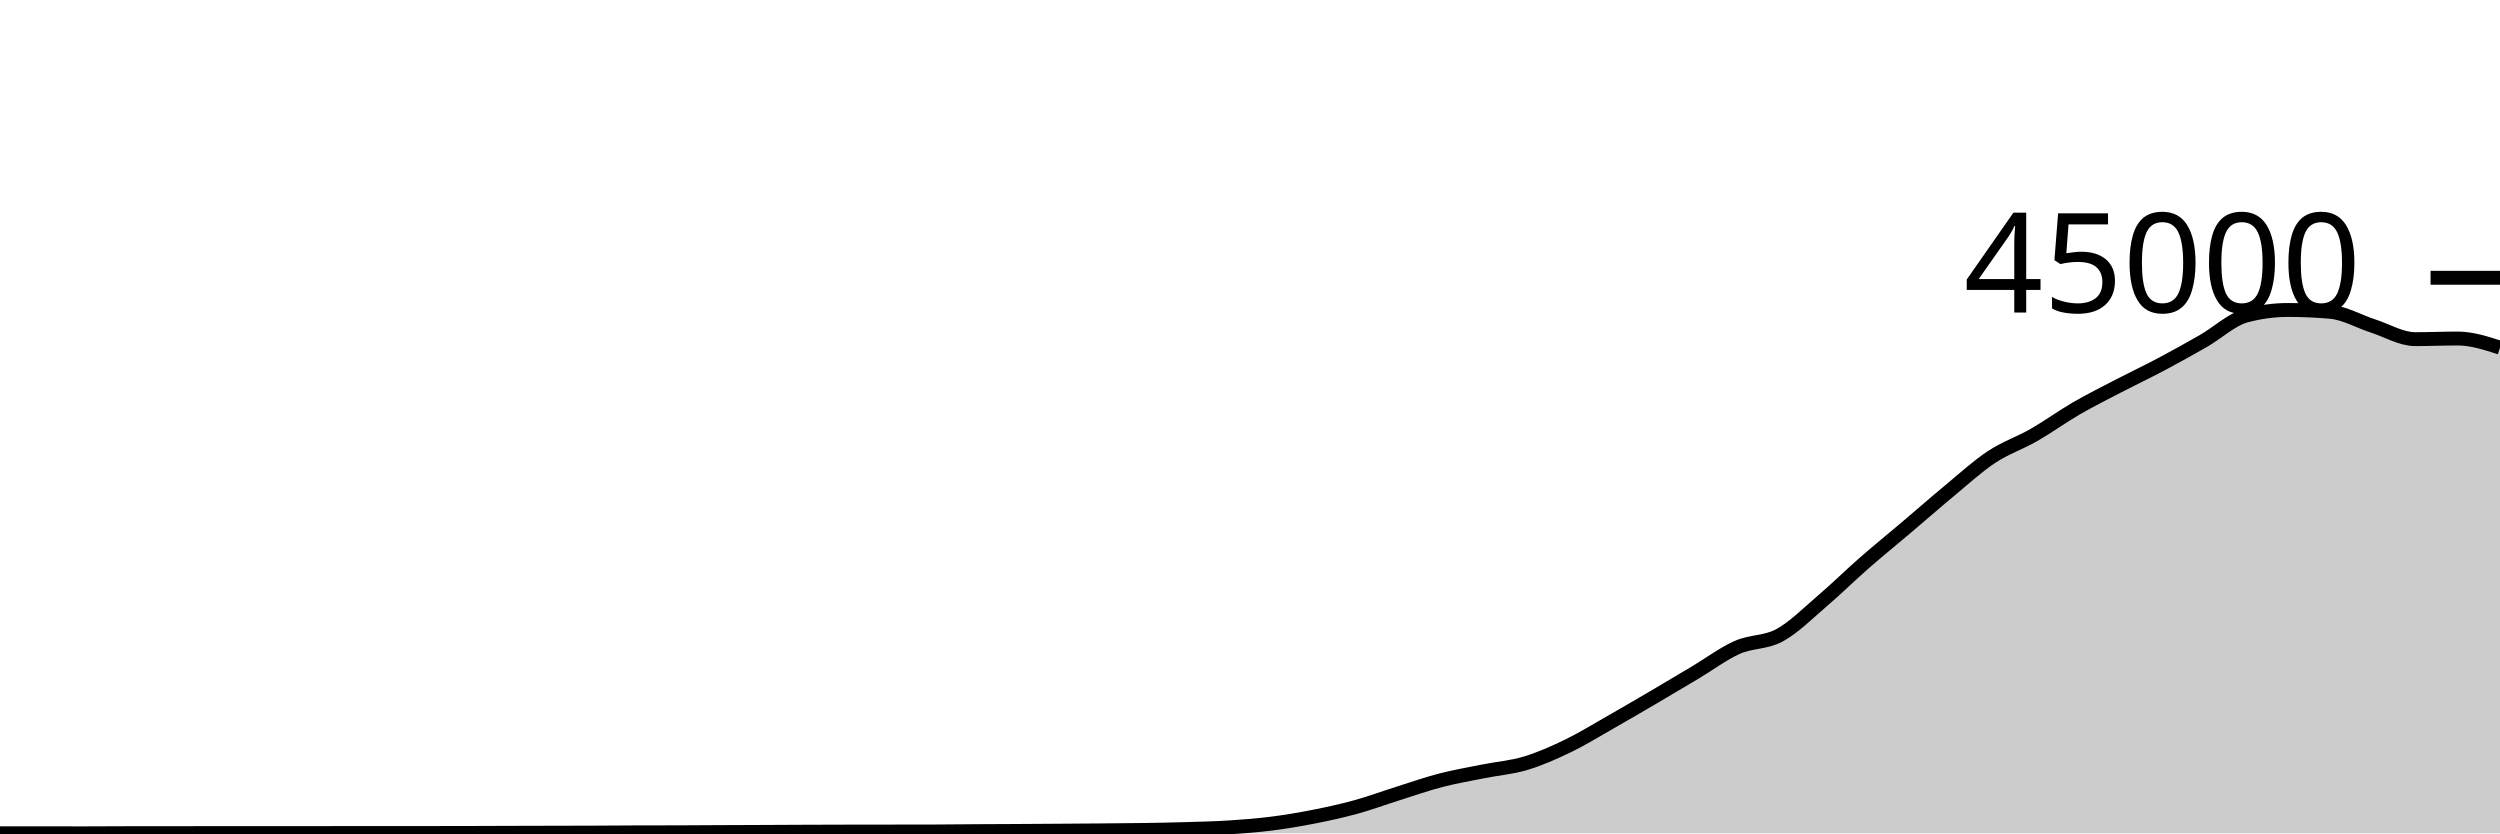
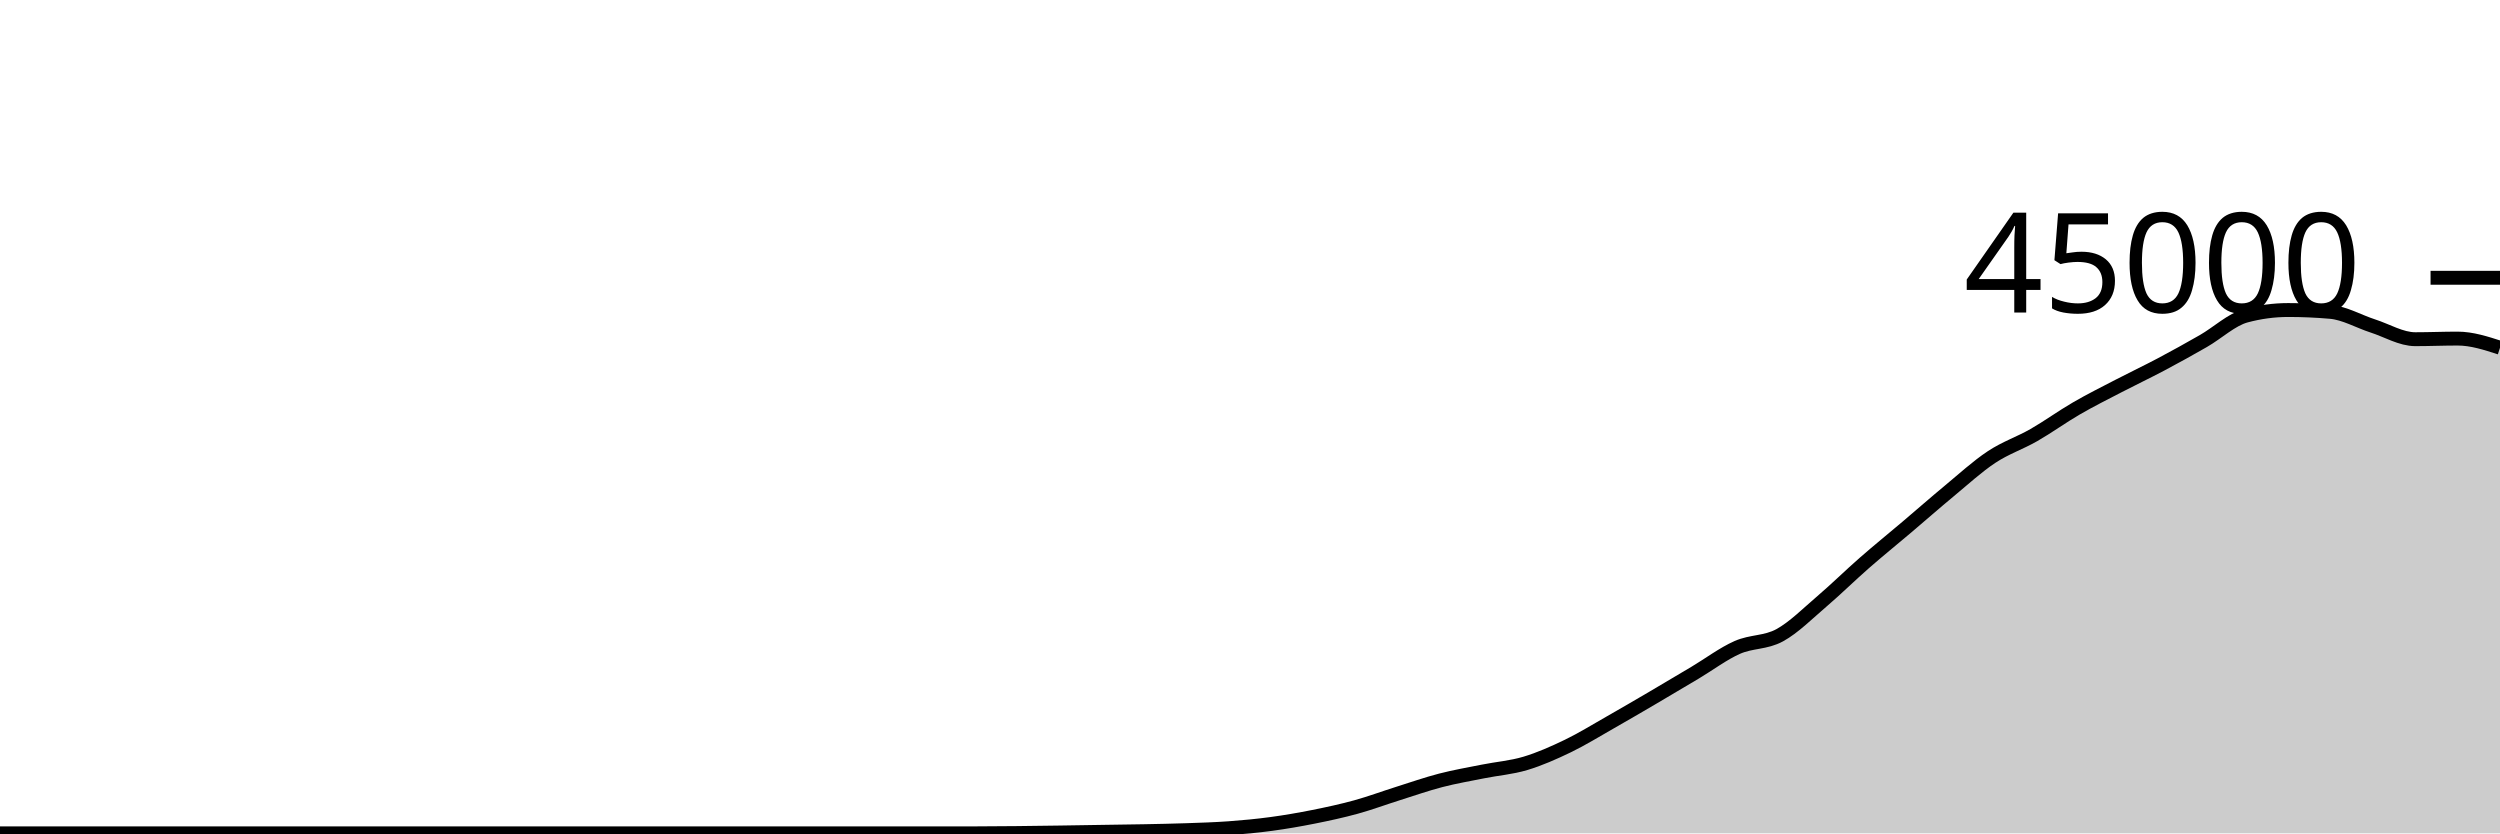
<svg xmlns="http://www.w3.org/2000/svg" viewBox="0 0 180 60">
  <g transform="translate(0,20)">
-     <path class="area" fill="rgba(0, 0, 0, 0.2)" d="M0,39.995C1.017,39.996,2.034,39.997,3.051,39.997C4.068,39.998,5.085,39.999,6.102,39.999C7.119,39.999,8.136,39.988,9.153,39.988C10.169,39.987,11.186,39.987,12.203,39.987C13.22,39.986,14.237,39.983,15.254,39.982C16.271,39.981,17.288,39.98,18.305,39.98C19.322,39.98,20.339,39.98,21.356,39.98C22.373,39.98,23.39,39.98,24.407,39.979C25.424,39.978,26.441,39.975,27.458,39.975C28.475,39.975,29.492,39.976,30.508,39.976C31.525,39.976,32.542,39.975,33.559,39.972C34.576,39.97,35.593,39.965,36.61,39.962C37.627,39.959,38.644,39.956,39.661,39.954C40.678,39.951,41.695,39.951,42.712,39.947C43.729,39.943,44.746,39.933,45.763,39.93C46.78,39.927,47.797,39.928,48.814,39.925C49.831,39.922,50.847,39.914,51.864,39.909C52.881,39.905,53.898,39.901,54.915,39.897C55.932,39.892,56.949,39.886,57.966,39.882C58.983,39.878,60,39.875,61.017,39.873C62.034,39.871,63.051,39.87,64.068,39.869C65.085,39.868,66.102,39.868,67.119,39.867C68.136,39.865,69.153,39.849,70.169,39.843C71.186,39.836,72.203,39.833,73.22,39.828C74.237,39.822,75.254,39.815,76.271,39.808C77.288,39.801,78.305,39.794,79.322,39.786C80.339,39.777,81.356,39.772,82.373,39.756C83.39,39.741,84.407,39.721,85.424,39.691C86.441,39.66,87.458,39.639,88.475,39.574C89.492,39.51,90.508,39.431,91.525,39.303C92.542,39.175,93.559,39.004,94.576,38.804C95.593,38.604,96.61,38.383,97.627,38.103C98.644,37.823,99.661,37.444,100.678,37.124C101.695,36.803,102.712,36.446,103.729,36.182C104.746,35.918,105.763,35.745,106.78,35.54C107.797,35.336,108.814,35.262,109.831,34.957C110.847,34.653,111.864,34.203,112.881,33.712C113.898,33.221,114.915,32.591,115.932,32.013C116.949,31.435,117.966,30.84,118.983,30.244C120,29.648,121.017,29.043,122.034,28.437C123.051,27.832,124.068,27.061,125.085,26.611C126.102,26.16,127.119,26.289,128.136,25.735C129.153,25.181,130.169,24.155,131.186,23.286C132.203,22.418,133.22,21.415,134.237,20.525C135.254,19.636,136.271,18.813,137.288,17.951C138.305,17.089,139.322,16.195,140.339,15.354C141.356,14.513,142.373,13.576,143.39,12.904C144.407,12.232,145.424,11.903,146.441,11.32C147.458,10.737,148.475,9.996,149.492,9.407C150.508,8.818,151.525,8.312,152.542,7.784C153.559,7.256,154.576,6.775,155.593,6.236C156.61,5.697,157.627,5.135,158.644,4.55C159.661,3.966,160.678,3.003,161.695,2.729C162.712,2.455,163.729,2.318,164.746,2.318C165.763,2.318,166.78,2.363,167.797,2.452C168.814,2.54,169.831,3.139,170.847,3.467C171.864,3.795,172.881,4.419,173.898,4.419C174.915,4.419,175.932,4.373,176.949,4.373C177.966,4.373,178.983,4.703,180,5.033L180,40C178.983,40,177.966,40,176.949,40C175.932,40,174.915,40,173.898,40C172.881,40,171.864,40,170.847,40C169.831,40,168.814,40,167.797,40C166.78,40,165.763,40,164.746,40C163.729,40,162.712,40,161.695,40C160.678,40,159.661,40,158.644,40C157.627,40,156.61,40,155.593,40C154.576,40,153.559,40,152.542,40C151.525,40,150.508,40,149.492,40C148.475,40,147.458,40,146.441,40C145.424,40,144.407,40,143.39,40C142.373,40,141.356,40,140.339,40C139.322,40,138.305,40,137.288,40C136.271,40,135.254,40,134.237,40C133.22,40,132.203,40,131.186,40C130.169,40,129.153,40,128.136,40C127.119,40,126.102,40,125.085,40C124.068,40,123.051,40,122.034,40C121.017,40,120,40,118.983,40C117.966,40,116.949,40,115.932,40C114.915,40,113.898,40,112.881,40C111.864,40,110.847,40,109.831,40C108.814,40,107.797,40,106.78,40C105.763,40,104.746,40,103.729,40C102.712,40,101.695,40,100.678,40C99.661,40,98.644,40,97.627,40C96.61,40,95.593,40,94.576,40C93.559,40,92.542,40,91.525,40C90.508,40,89.492,40,88.475,40C87.458,40,86.441,40,85.424,40C84.407,40,83.39,40,82.373,40C81.356,40,80.339,40,79.322,40C78.305,40,77.288,40,76.271,40C75.254,40,74.237,40,73.22,40C72.203,40,71.186,40,70.169,40C69.153,40,68.136,40,67.119,40C66.102,40,65.085,40,64.068,40C63.051,40,62.034,40,61.017,40C60,40,58.983,40,57.966,40C56.949,40,55.932,40,54.915,40C53.898,40,52.881,40,51.864,40C50.847,40,49.831,40,48.814,40C47.797,40,46.78,40,45.763,40C44.746,40,43.729,40,42.712,40C41.695,40,40.678,40,39.661,40C38.644,40,37.627,40,36.61,40C35.593,40,34.576,40,33.559,40C32.542,40,31.525,40,30.508,40C29.492,40,28.475,40,27.458,40C26.441,40,25.424,40,24.407,40C23.39,40,22.373,40,21.356,40C20.339,40,19.322,40,18.305,40C17.288,40,16.271,40,15.254,40C14.237,40,13.22,40,12.203,40C11.186,40,10.169,40,9.153,40C8.136,40,7.119,40,6.102,40C5.085,40,4.068,40,3.051,40C2.034,40,1.017,40,0,40Z" />
-     <path class="line" stroke="black" fill="none" d="M0,39.995C1.017,39.996,2.034,39.997,3.051,39.997C4.068,39.998,5.085,39.999,6.102,39.999C7.119,39.999,8.136,39.988,9.153,39.988C10.169,39.987,11.186,39.987,12.203,39.987C13.22,39.986,14.237,39.983,15.254,39.982C16.271,39.981,17.288,39.98,18.305,39.98C19.322,39.98,20.339,39.98,21.356,39.98C22.373,39.98,23.39,39.98,24.407,39.979C25.424,39.978,26.441,39.975,27.458,39.975C28.475,39.975,29.492,39.976,30.508,39.976C31.525,39.976,32.542,39.975,33.559,39.972C34.576,39.97,35.593,39.965,36.61,39.962C37.627,39.959,38.644,39.956,39.661,39.954C40.678,39.951,41.695,39.951,42.712,39.947C43.729,39.943,44.746,39.933,45.763,39.93C46.78,39.927,47.797,39.928,48.814,39.925C49.831,39.922,50.847,39.914,51.864,39.909C52.881,39.905,53.898,39.901,54.915,39.897C55.932,39.892,56.949,39.886,57.966,39.882C58.983,39.878,60,39.875,61.017,39.873C62.034,39.871,63.051,39.87,64.068,39.869C65.085,39.868,66.102,39.868,67.119,39.867C68.136,39.865,69.153,39.849,70.169,39.843C71.186,39.836,72.203,39.833,73.22,39.828C74.237,39.822,75.254,39.815,76.271,39.808C77.288,39.801,78.305,39.794,79.322,39.786C80.339,39.777,81.356,39.772,82.373,39.756C83.39,39.741,84.407,39.721,85.424,39.691C86.441,39.66,87.458,39.639,88.475,39.574C89.492,39.51,90.508,39.431,91.525,39.303C92.542,39.175,93.559,39.004,94.576,38.804C95.593,38.604,96.61,38.383,97.627,38.103C98.644,37.823,99.661,37.444,100.678,37.124C101.695,36.803,102.712,36.446,103.729,36.182C104.746,35.918,105.763,35.745,106.78,35.54C107.797,35.336,108.814,35.262,109.831,34.957C110.847,34.653,111.864,34.203,112.881,33.712C113.898,33.221,114.915,32.591,115.932,32.013C116.949,31.435,117.966,30.84,118.983,30.244C120,29.648,121.017,29.043,122.034,28.437C123.051,27.832,124.068,27.061,125.085,26.611C126.102,26.16,127.119,26.289,128.136,25.735C129.153,25.181,130.169,24.155,131.186,23.286C132.203,22.418,133.22,21.415,134.237,20.525C135.254,19.636,136.271,18.813,137.288,17.951C138.305,17.089,139.322,16.195,140.339,15.354C141.356,14.513,142.373,13.576,143.39,12.904C144.407,12.232,145.424,11.903,146.441,11.32C147.458,10.737,148.475,9.996,149.492,9.407C150.508,8.818,151.525,8.312,152.542,7.784C153.559,7.256,154.576,6.775,155.593,6.236C156.61,5.697,157.627,5.135,158.644,4.55C159.661,3.966,160.678,3.003,161.695,2.729C162.712,2.455,163.729,2.318,164.746,2.318C165.763,2.318,166.78,2.363,167.797,2.452C168.814,2.54,169.831,3.139,170.847,3.467C171.864,3.795,172.881,4.419,173.898,4.419C174.915,4.419,175.932,4.373,176.949,4.373C177.966,4.373,178.983,4.703,180,5.033" />
+     <path class="area" fill="rgba(0, 0, 0, 0.2)" d="M0,40C1.017,40,2.034,40,3.051,40C4.068,40,5.085,40,6.102,40C7.119,40,8.136,40,9.153,40C10.169,40,11.186,40,12.203,40C13.22,40,14.237,40,15.254,40C16.271,40,17.288,40,18.305,40C19.322,40,20.339,40,21.356,40C22.373,40,23.39,40,24.407,40C25.424,40,26.441,40,27.458,40C28.475,40,29.492,40,30.508,40C31.525,40,32.542,40,33.559,40C34.576,40,35.593,40,36.61,40C37.627,40,38.644,40,39.661,40C40.678,40,41.695,40,42.712,40C43.729,40,44.746,40,45.763,40C46.78,40,47.797,40,48.814,40C49.831,40,50.847,40,51.864,40C52.881,40,53.898,40,54.915,40C55.932,40,56.949,40,57.966,40C58.983,40,60,40,61.017,40C62.034,40,63.051,40,64.068,40C65.085,40,66.102,40,67.119,40C68.136,40,69.153,40,70.169,40C71.186,40,72.203,39.989,73.22,39.979C74.237,39.969,75.254,39.954,76.271,39.94C77.288,39.925,78.305,39.907,79.322,39.892C80.339,39.876,81.356,39.865,82.373,39.845C83.39,39.825,84.407,39.806,85.424,39.771C86.441,39.735,87.458,39.706,88.475,39.632C89.492,39.558,90.508,39.463,91.525,39.325C92.542,39.188,93.559,39.012,94.576,38.809C95.593,38.606,96.61,38.387,97.627,38.107C98.644,37.826,99.661,37.447,100.678,37.127C101.695,36.807,102.712,36.449,103.729,36.186C104.746,35.922,105.763,35.749,106.78,35.545C107.797,35.341,108.814,35.267,109.831,34.962C110.847,34.657,111.864,34.206,112.881,33.716C113.898,33.225,114.915,32.595,115.932,32.017C116.949,31.439,117.966,30.844,118.983,30.248C120,29.652,121.017,29.046,122.034,28.441C123.051,27.835,124.068,27.065,125.085,26.615C126.102,26.165,127.119,26.293,128.136,25.739C129.153,25.184,130.169,24.158,131.186,23.29C132.203,22.421,133.22,21.418,134.237,20.529C135.254,19.64,136.271,18.817,137.288,17.956C138.305,17.094,139.322,16.199,140.339,15.357C141.356,14.516,142.373,13.58,143.39,12.908C144.407,12.235,145.424,11.906,146.441,11.324C147.458,10.741,148.475,10.001,149.492,9.412C150.508,8.822,151.525,8.316,152.542,7.788C153.559,7.259,154.576,6.779,155.593,6.24C156.61,5.701,157.627,5.138,158.644,4.554C159.661,3.969,160.678,3.006,161.695,2.732C162.712,2.459,163.729,2.322,164.746,2.322C165.763,2.322,166.78,2.366,167.797,2.455C168.814,2.544,169.831,3.142,170.847,3.47C171.864,3.798,172.881,4.422,173.898,4.422C174.915,4.422,175.932,4.378,176.949,4.378C177.966,4.378,178.983,4.707,180,5.036L180,40C178.983,40,177.966,40,176.949,40C175.932,40,174.915,40,173.898,40C172.881,40,171.864,40,170.847,40C169.831,40,168.814,40,167.797,40C166.78,40,165.763,40,164.746,40C163.729,40,162.712,40,161.695,40C160.678,40,159.661,40,158.644,40C157.627,40,156.61,40,155.593,40C154.576,40,153.559,40,152.542,40C151.525,40,150.508,40,149.492,40C148.475,40,147.458,40,146.441,40C145.424,40,144.407,40,143.39,40C142.373,40,141.356,40,140.339,40C139.322,40,138.305,40,137.288,40C136.271,40,135.254,40,134.237,40C133.22,40,132.203,40,131.186,40C130.169,40,129.153,40,128.136,40C127.119,40,126.102,40,125.085,40C124.068,40,123.051,40,122.034,40C121.017,40,120,40,118.983,40C117.966,40,116.949,40,115.932,40C114.915,40,113.898,40,112.881,40C111.864,40,110.847,40,109.831,40C108.814,40,107.797,40,106.78,40C105.763,40,104.746,40,103.729,40C102.712,40,101.695,40,100.678,40C99.661,40,98.644,40,97.627,40C96.61,40,95.593,40,94.576,40C93.559,40,92.542,40,91.525,40C90.508,40,89.492,40,88.475,40C87.458,40,86.441,40,85.424,40C84.407,40,83.39,40,82.373,40C81.356,40,80.339,40,79.322,40C78.305,40,77.288,40,76.271,40C75.254,40,74.237,40,73.22,40C72.203,40,71.186,40,70.169,40C69.153,40,68.136,40,67.119,40C66.102,40,65.085,40,64.068,40C63.051,40,62.034,40,61.017,40C60,40,58.983,40,57.966,40C56.949,40,55.932,40,54.915,40C53.898,40,52.881,40,51.864,40C50.847,40,49.831,40,48.814,40C47.797,40,46.78,40,45.763,40C44.746,40,43.729,40,42.712,40C41.695,40,40.678,40,39.661,40C38.644,40,37.627,40,36.61,40C35.593,40,34.576,40,33.559,40C32.542,40,31.525,40,30.508,40C29.492,40,28.475,40,27.458,40C26.441,40,25.424,40,24.407,40C23.39,40,22.373,40,21.356,40C20.339,40,19.322,40,18.305,40C17.288,40,16.271,40,15.254,40C14.237,40,13.22,40,12.203,40C11.186,40,10.169,40,9.153,40C8.136,40,7.119,40,6.102,40C5.085,40,4.068,40,3.051,40C2.034,40,1.017,40,0,40Z" />
+     <path class="line" stroke="black" fill="none" d="M0,40C1.017,40,2.034,40,3.051,40C4.068,40,5.085,40,6.102,40C7.119,40,8.136,40,9.153,40C10.169,40,11.186,40,12.203,40C13.22,40,14.237,40,15.254,40C16.271,40,17.288,40,18.305,40C19.322,40,20.339,40,21.356,40C22.373,40,23.39,40,24.407,40C25.424,40,26.441,40,27.458,40C28.475,40,29.492,40,30.508,40C31.525,40,32.542,40,33.559,40C34.576,40,35.593,40,36.61,40C37.627,40,38.644,40,39.661,40C40.678,40,41.695,40,42.712,40C43.729,40,44.746,40,45.763,40C46.78,40,47.797,40,48.814,40C49.831,40,50.847,40,51.864,40C52.881,40,53.898,40,54.915,40C55.932,40,56.949,40,57.966,40C58.983,40,60,40,61.017,40C62.034,40,63.051,40,64.068,40C65.085,40,66.102,40,67.119,40C68.136,40,69.153,40,70.169,40C71.186,40,72.203,39.989,73.22,39.979C74.237,39.969,75.254,39.954,76.271,39.94C77.288,39.925,78.305,39.907,79.322,39.892C80.339,39.876,81.356,39.865,82.373,39.845C83.39,39.825,84.407,39.806,85.424,39.771C86.441,39.735,87.458,39.706,88.475,39.632C89.492,39.558,90.508,39.463,91.525,39.325C92.542,39.188,93.559,39.012,94.576,38.809C95.593,38.606,96.61,38.387,97.627,38.107C98.644,37.826,99.661,37.447,100.678,37.127C101.695,36.807,102.712,36.449,103.729,36.186C104.746,35.922,105.763,35.749,106.78,35.545C107.797,35.341,108.814,35.267,109.831,34.962C110.847,34.657,111.864,34.206,112.881,33.716C113.898,33.225,114.915,32.595,115.932,32.017C116.949,31.439,117.966,30.844,118.983,30.248C120,29.652,121.017,29.046,122.034,28.441C123.051,27.835,124.068,27.065,125.085,26.615C126.102,26.165,127.119,26.293,128.136,25.739C129.153,25.184,130.169,24.158,131.186,23.29C132.203,22.421,133.22,21.418,134.237,20.529C135.254,19.64,136.271,18.817,137.288,17.956C138.305,17.094,139.322,16.199,140.339,15.357C141.356,14.516,142.373,13.58,143.39,12.908C144.407,12.235,145.424,11.906,146.441,11.324C147.458,10.741,148.475,10.001,149.492,9.412C150.508,8.822,151.525,8.316,152.542,7.788C153.559,7.259,154.576,6.779,155.593,6.24C156.61,5.701,157.627,5.138,158.644,4.554C159.661,3.969,160.678,3.006,161.695,2.732C162.712,2.459,163.729,2.322,164.746,2.322C165.763,2.322,166.78,2.366,167.797,2.455C168.814,2.544,169.831,3.142,170.847,3.47C171.864,3.798,172.881,4.422,173.898,4.422C174.915,4.422,175.932,4.378,176.949,4.378C177.966,4.378,178.983,4.707,180,5.036" />
    <path class="axis-ceiling" stroke-width="1" stroke="black" fill="none" d="M175,0L180,0" />
    <text class="axis-ceiling-label" font-family="sans-serif" text-anchor="end" font-size="10px" x="170" y="2.5">45000</text>
  </g>
</svg>
